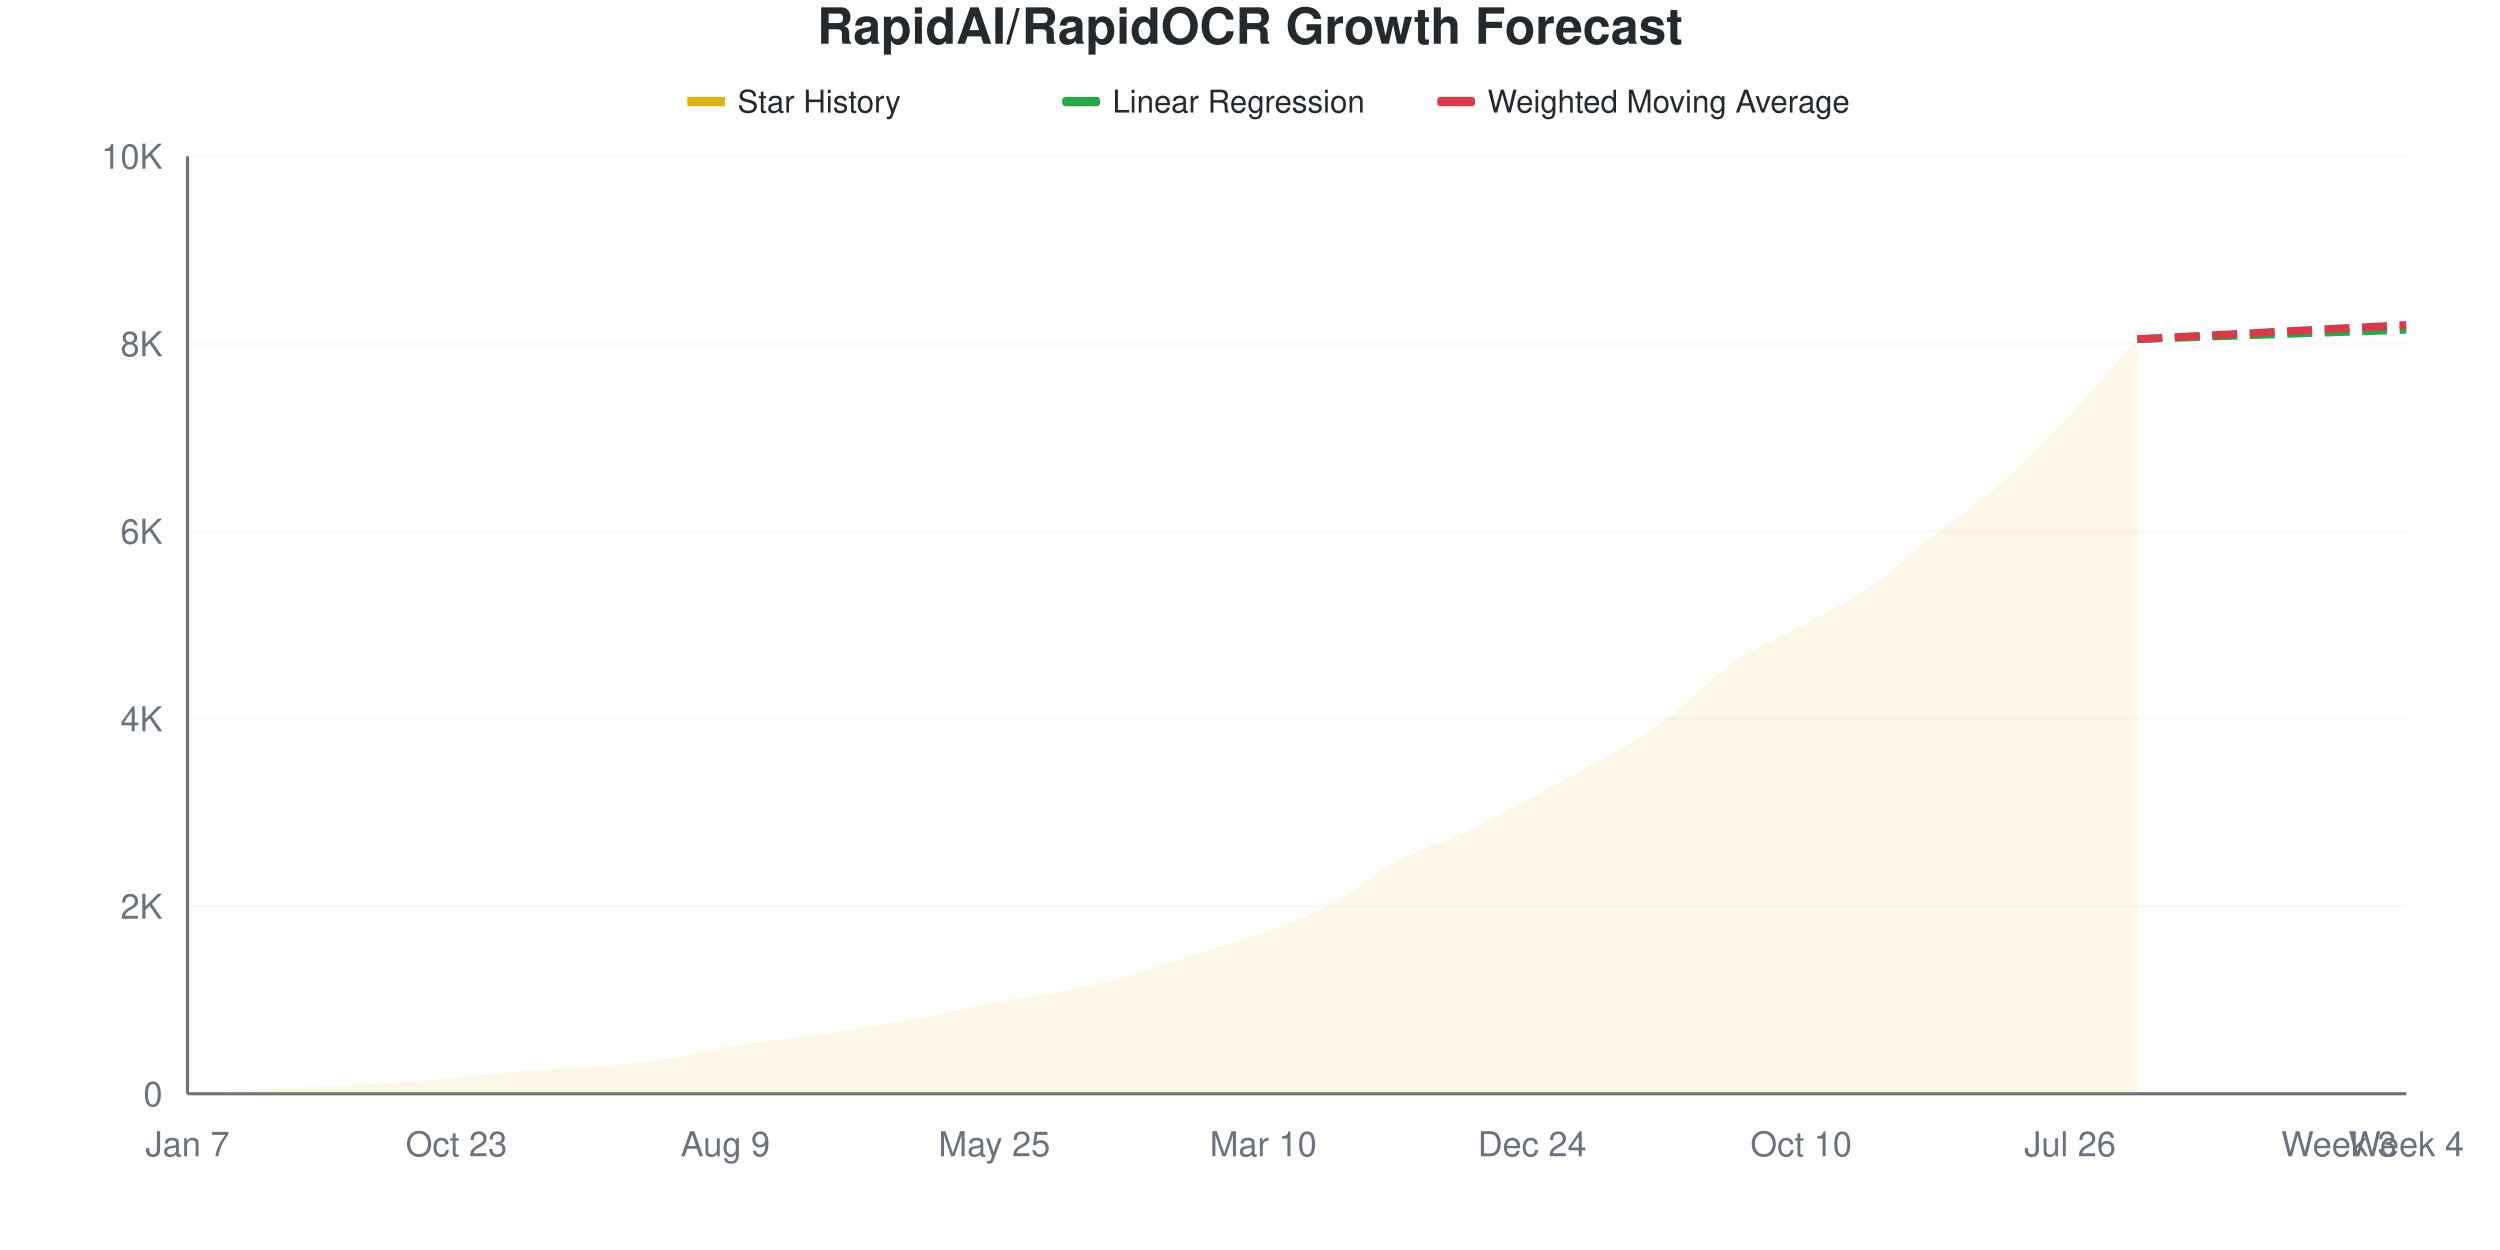
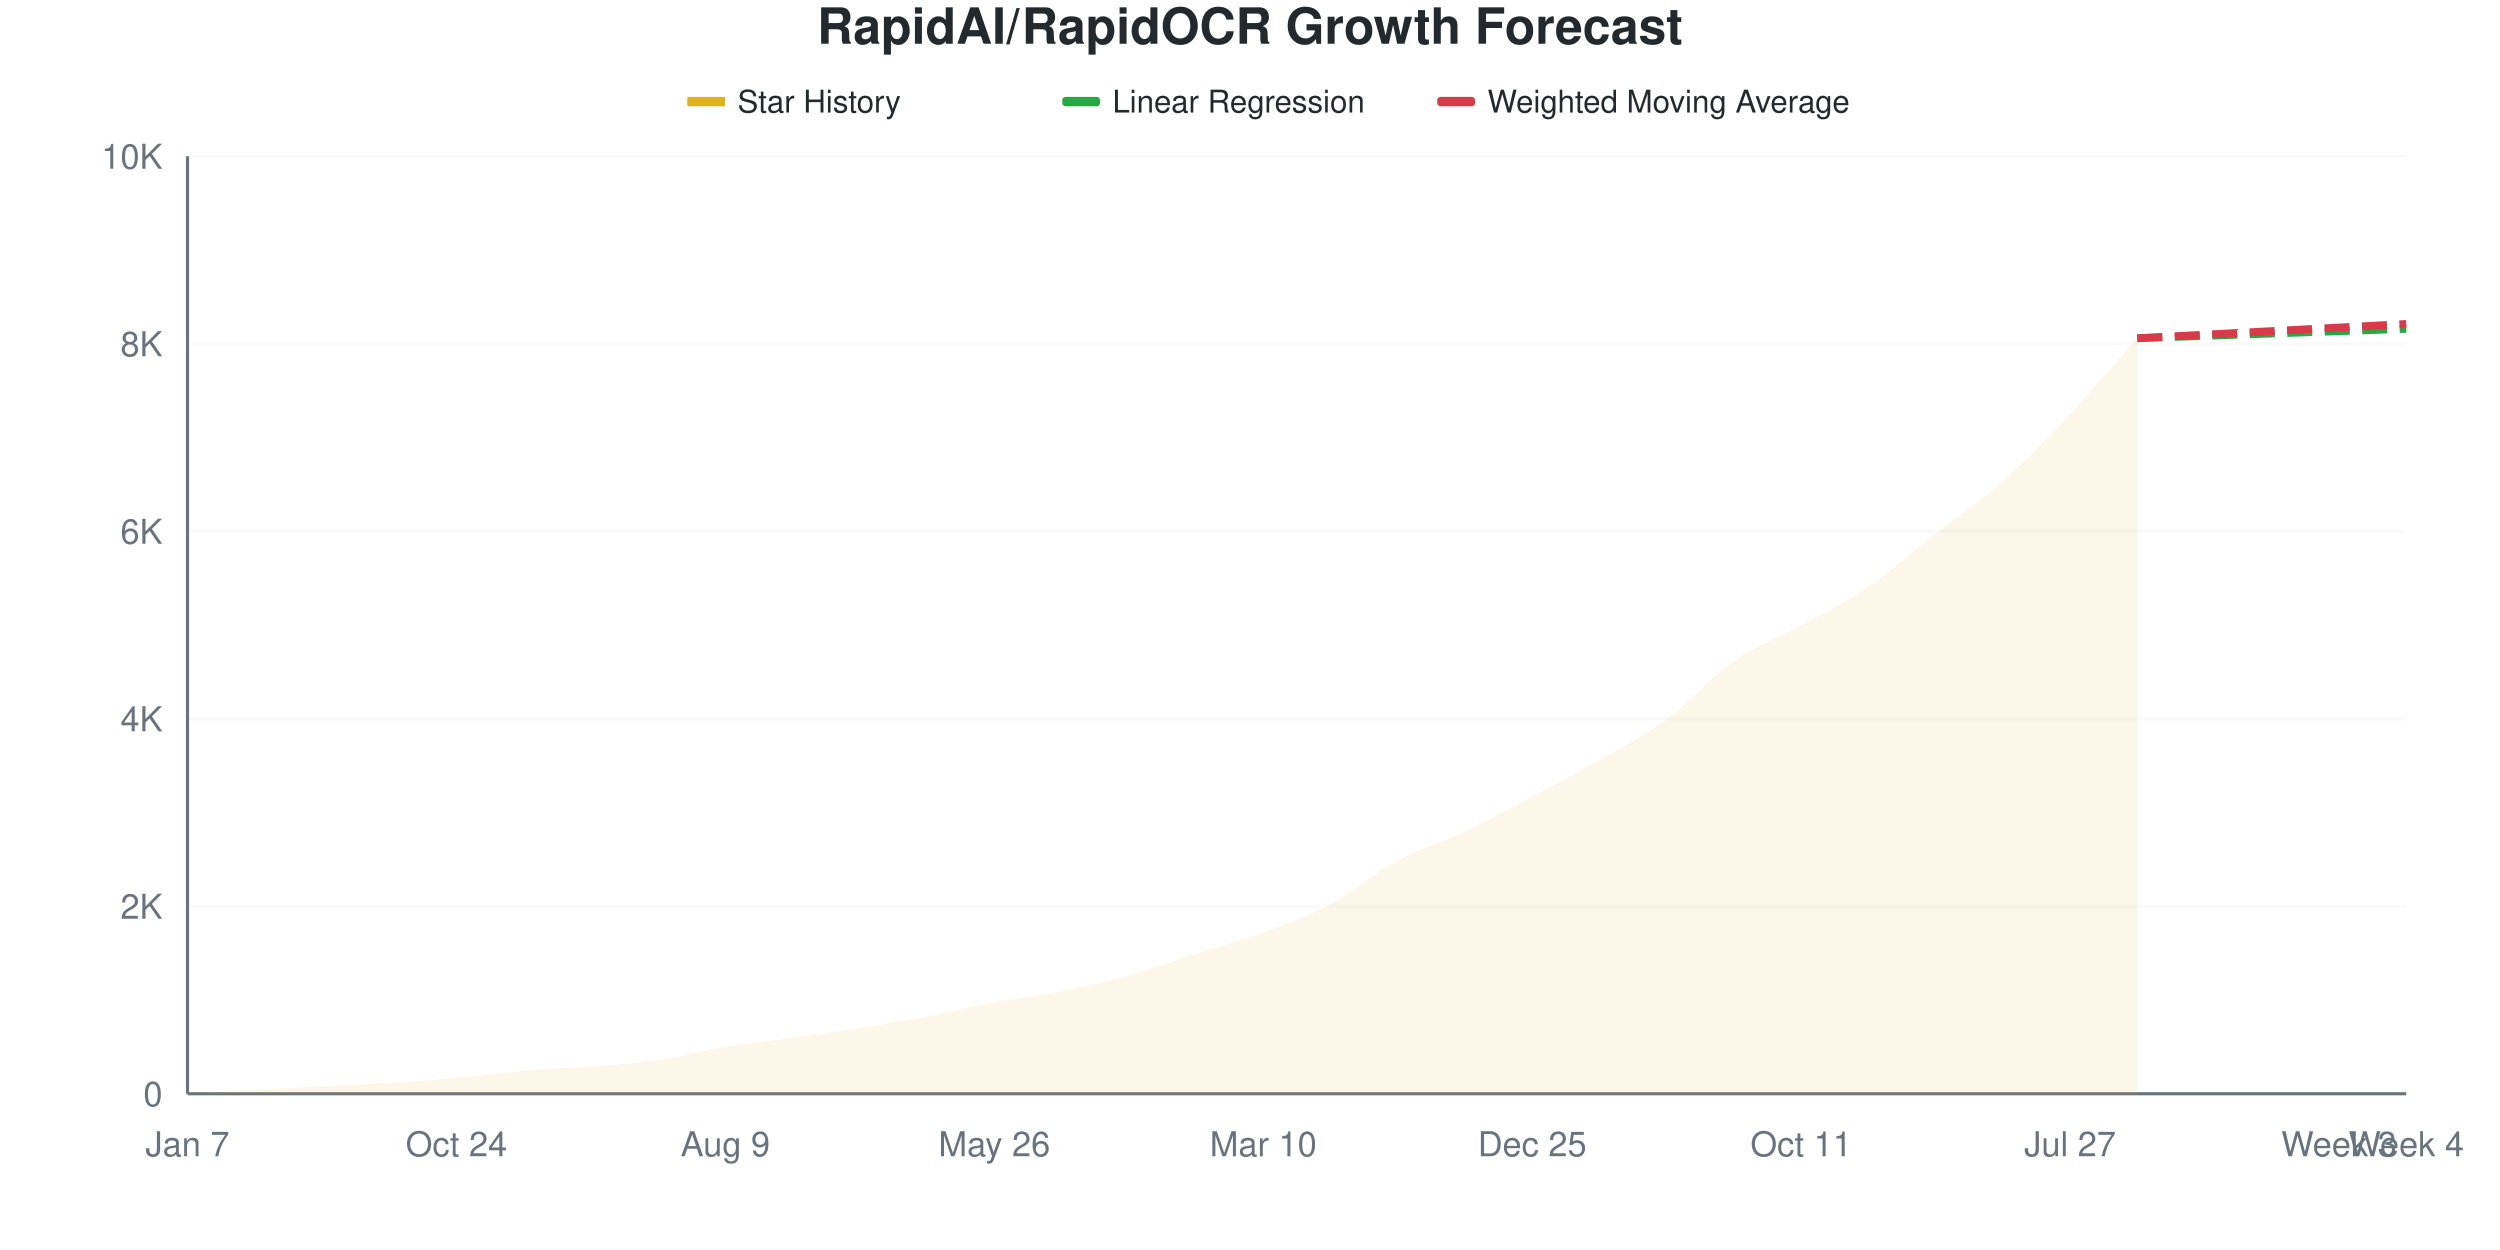
<svg xmlns="http://www.w3.org/2000/svg" viewBox="0 0 800 400" width="800" height="400">
  <style>
    @keyframes drawLine {
      to { stroke-dashoffset: 0; }
    }
    @keyframes fadeInPoint {
      from { opacity: 0; }
      to { opacity: 1; }
    }
    .data-line-0 {
      stroke-dasharray: 1037;
      stroke-dashoffset: 1037;
      animation: drawLine 2s ease-out forwards;
    }
    .data-point {
      opacity: 0;
      animation: fadeInPoint 0.5s ease-out forwards;
    }
    .chart-bg { fill: #fff; }
    .chart-text { fill: #24292e; }
    .chart-muted { fill: #6a737d; }
    .chart-grid { stroke: #eee; }
    .chart-axis { stroke: #6a737d; }
    @media (prefers-color-scheme: dark) {
      .chart-bg { fill: #0d1117; }
      .chart-text { fill: #e6edf3; }
      .chart-muted { fill: #8b949e; }
      .chart-grid { stroke: #21262d; }
      .chart-axis { stroke: #8b949e; }
    }
  </style>
  <rect width="800" height="400" class="chart-bg" />
  <text x="400" y="14" text-anchor="middle" class="chart-text" font-size="16" font-weight="bold" font-family="-apple-system, BlinkMacSystemFont, 'Segoe UI', Helvetica, Arial, sans-serif">RapidAI/RapidOCR Growth Forecast</text>
  <g class="legend">
    <rect x="220" y="31" width="12" height="3" fill="#dfb317" />
    <line x1="220" y1="32.5" x2="232" y2="32.5" stroke="#dfb317" stroke-width="2" />
    <text x="236" y="36" class="chart-text" font-size="10" font-family="-apple-system, BlinkMacSystemFont, 'Segoe UI', Helvetica, Arial, sans-serif">Star History</text>
    <rect x="340" y="31" width="12" height="3" fill="#28a745" rx="1" />
    <line x1="340" y1="32.5" x2="352" y2="32.5" stroke="#28a745" stroke-width="2" stroke-dasharray="4,2" />
    <text x="356" y="36" class="chart-text" font-size="10" font-family="-apple-system, BlinkMacSystemFont, 'Segoe UI', Helvetica, Arial, sans-serif">Linear Regression</text>
    <rect x="460" y="31" width="12" height="3" fill="#d73a49" rx="1" />
    <line x1="460" y1="32.5" x2="472" y2="32.5" stroke="#d73a49" stroke-width="2" stroke-dasharray="4,2" />
    <text x="476" y="36" class="chart-text" font-size="10" font-family="-apple-system, BlinkMacSystemFont, 'Segoe UI', Helvetica, Arial, sans-serif">Weighted Moving Average</text>
  </g>
  <g class="grid">
    <line x1="60" y1="350" x2="770" y2="350" class="chart-grid" stroke-opacity="0.3" />
    <text x="52" y="354" text-anchor="end" class="chart-muted" font-size="11" font-family="-apple-system, BlinkMacSystemFont, 'Segoe UI', Helvetica, Arial, sans-serif">0</text>
    <line x1="60" y1="290" x2="770" y2="290" class="chart-grid" stroke-opacity="0.3" />
    <text x="52" y="294" text-anchor="end" class="chart-muted" font-size="11" font-family="-apple-system, BlinkMacSystemFont, 'Segoe UI', Helvetica, Arial, sans-serif">2K</text>
    <line x1="60" y1="230" x2="770" y2="230" class="chart-grid" stroke-opacity="0.3" />
    <text x="52" y="234" text-anchor="end" class="chart-muted" font-size="11" font-family="-apple-system, BlinkMacSystemFont, 'Segoe UI', Helvetica, Arial, sans-serif">4K</text>
    <line x1="60" y1="170" x2="770" y2="170" class="chart-grid" stroke-opacity="0.3" />
    <text x="52" y="174" text-anchor="end" class="chart-muted" font-size="11" font-family="-apple-system, BlinkMacSystemFont, 'Segoe UI', Helvetica, Arial, sans-serif">6K</text>
    <line x1="60" y1="110" x2="770" y2="110" class="chart-grid" stroke-opacity="0.3" />
    <text x="52" y="114" text-anchor="end" class="chart-muted" font-size="11" font-family="-apple-system, BlinkMacSystemFont, 'Segoe UI', Helvetica, Arial, sans-serif">8K</text>
    <line x1="60" y1="50" x2="770" y2="50" class="chart-grid" stroke-opacity="0.3" />
    <text x="52" y="54" text-anchor="end" class="chart-muted" font-size="11" font-family="-apple-system, BlinkMacSystemFont, 'Segoe UI', Helvetica, Arial, sans-serif">10K</text>
  </g>
  <g class="milestones">
    
  </g>
  <g class="x-axis">
    <text x="60" y="370" text-anchor="middle" class="chart-muted" font-size="11" font-family="-apple-system, BlinkMacSystemFont, 'Segoe UI', Helvetica, Arial, sans-serif">Jan 7</text>
-     <text x="146.061" y="370" text-anchor="middle" class="chart-muted" font-size="11" font-family="-apple-system, BlinkMacSystemFont, 'Segoe UI', Helvetica, Arial, sans-serif">Oct 23</text>
+     <text x="146.061" y="370" text-anchor="middle" class="chart-muted" font-size="11" font-family="-apple-system, BlinkMacSystemFont, 'Segoe UI', Helvetica, Arial, sans-serif">Oct 24</text>
    <text x="232.121" y="370" text-anchor="middle" class="chart-muted" font-size="11" font-family="-apple-system, BlinkMacSystemFont, 'Segoe UI', Helvetica, Arial, sans-serif">Aug 9</text>
-     <text x="318.182" y="370" text-anchor="middle" class="chart-muted" font-size="11" font-family="-apple-system, BlinkMacSystemFont, 'Segoe UI', Helvetica, Arial, sans-serif">May 25</text>
+     <text x="318.182" y="370" text-anchor="middle" class="chart-muted" font-size="11" font-family="-apple-system, BlinkMacSystemFont, 'Segoe UI', Helvetica, Arial, sans-serif">May 26</text>
    <text x="404.242" y="370" text-anchor="middle" class="chart-muted" font-size="11" font-family="-apple-system, BlinkMacSystemFont, 'Segoe UI', Helvetica, Arial, sans-serif">Mar 10</text>
-     <text x="490.303" y="370" text-anchor="middle" class="chart-muted" font-size="11" font-family="-apple-system, BlinkMacSystemFont, 'Segoe UI', Helvetica, Arial, sans-serif">Dec 24</text>
-     <text x="576.364" y="370" text-anchor="middle" class="chart-muted" font-size="11" font-family="-apple-system, BlinkMacSystemFont, 'Segoe UI', Helvetica, Arial, sans-serif">Oct 10</text>
-     <text x="662.424" y="370" text-anchor="middle" class="chart-muted" font-size="11" font-family="-apple-system, BlinkMacSystemFont, 'Segoe UI', Helvetica, Arial, sans-serif">Jul 26</text>
+     <text x="490.303" y="370" text-anchor="middle" class="chart-muted" font-size="11" font-family="-apple-system, BlinkMacSystemFont, 'Segoe UI', Helvetica, Arial, sans-serif">Dec 25</text>
+     <text x="576.364" y="370" text-anchor="middle" class="chart-muted" font-size="11" font-family="-apple-system, BlinkMacSystemFont, 'Segoe UI', Helvetica, Arial, sans-serif">Oct 11</text>
+     <text x="662.424" y="370" text-anchor="middle" class="chart-muted" font-size="11" font-family="-apple-system, BlinkMacSystemFont, 'Segoe UI', Helvetica, Arial, sans-serif">Jul 27</text>
    <text x="748.485" y="370" text-anchor="middle" class="chart-muted" font-size="11" font-family="-apple-system, BlinkMacSystemFont, 'Segoe UI', Helvetica, Arial, sans-serif">Week 3</text>
    <text x="770" y="370" text-anchor="middle" class="chart-muted" font-size="11" font-family="-apple-system, BlinkMacSystemFont, 'Segoe UI', Helvetica, Arial, sans-serif">Week 4</text>
  </g>
  <line x1="60" y1="50" x2="60" y2="350" class="chart-axis" stroke-width="1" />
  <line x1="60" y1="350" x2="770" y2="350" class="chart-axis" stroke-width="1" />
-   <path d="M60,350 L60,349.97 C67.172,349.55 74.343,349.09 81.515,348.71 C88.687,348.33 95.859,348.05 103.03,347.69 C110.202,347.33 117.374,347.01 124.545,346.55 C131.717,346.09 138.889,345.575 146.061,344.93 C153.232,344.285 160.404,343.295 167.576,342.68 C174.747,342.065 181.919,341.8 189.091,341.24 C196.263,340.68 203.434,340.35 210.606,339.32 C217.778,338.29 224.949,336.255 232.121,335.06 C239.293,333.865 246.465,333.16 253.636,332.15 C260.808,331.14 267.98,330.125 275.152,329 C282.323,327.875 289.495,326.775 296.667,325.4 C303.838,324.025 311.01,322.115 318.182,320.75 C325.354,319.385 332.525,318.63 339.697,317.21 C346.869,315.79 354.04,314.21 361.212,312.23 C368.384,310.25 375.556,307.63 382.727,305.33 C389.899,303.03 397.071,301.08 404.242,298.43 C411.414,295.78 418.586,293.27 425.758,289.43 C432.929,285.59 440.101,279.235 447.273,275.39 C454.444,271.545 461.616,269.76 468.788,266.36 C475.96,262.96 483.131,258.815 490.303,254.99 C497.475,251.165 504.646,247.545 511.818,243.41 C518.99,239.275 526.162,235.45 533.333,230.18 C540.505,224.91 547.677,216.77 554.848,211.79 C562.02,206.81 569.192,204.235 576.364,200.3 C583.535,196.365 590.707,193.08 597.879,188.18 C605.051,183.28 612.222,176.565 619.394,170.9 C626.566,165.235 633.737,160.545 640.909,154.19 C648.081,147.835 655.253,140.38 662.424,132.77 C669.596,125.16 676.768,116.61 683.939,108.53 L683.939,350 L60,350 Z" fill="#dfb317" fill-opacity="0.1" />
-   <path d="M60,350 L60,349.97 C67.172,349.55 74.343,349.09 81.515,348.71 C88.687,348.33 95.859,348.05 103.03,347.69 C110.202,347.33 117.374,347.01 124.545,346.55 C131.717,346.09 138.889,345.575 146.061,344.93 C153.232,344.285 160.404,343.295 167.576,342.68 C174.747,342.065 181.919,341.8 189.091,341.24 C196.263,340.68 203.434,340.35 210.606,339.32 C217.778,338.29 224.949,336.255 232.121,335.06 C239.293,333.865 246.465,333.16 253.636,332.15 C260.808,331.14 267.98,330.125 275.152,329 C282.323,327.875 289.495,326.775 296.667,325.4 C303.838,324.025 311.01,322.115 318.182,320.75 C325.354,319.385 332.525,318.63 339.697,317.21 C346.869,315.79 354.04,314.21 361.212,312.23 C368.384,310.25 375.556,307.63 382.727,305.33 C389.899,303.03 397.071,301.08 404.242,298.43 C411.414,295.78 418.586,293.27 425.758,289.43 C432.929,285.59 440.101,279.235 447.273,275.39 C454.444,271.545 461.616,269.76 468.788,266.36 C475.96,262.96 483.131,258.815 490.303,254.99 C497.475,251.165 504.646,247.545 511.818,243.41 C518.99,239.275 526.162,235.45 533.333,230.18 C540.505,224.91 547.677,216.77 554.848,211.79 C562.02,206.81 569.192,204.235 576.364,200.3 C583.535,196.365 590.707,193.08 597.879,188.18 C605.051,183.28 612.222,176.565 619.394,170.9 C626.566,165.235 633.737,160.545 640.909,154.19 C648.081,147.835 655.253,140.38 662.424,132.77 C669.596,125.16 676.768,116.61 683.939,108.53" fill="none" stroke="#dfb317" stroke-width="2.5" class="data-line-0" />
-   <path d="M683.939,108.53 C691.111,108.28 698.283,108.03 705.455,107.78 C712.626,107.53 719.798,107.28 726.97,107.03 C734.141,106.78 741.313,106.53 748.485,106.28 C755.657,106.03 762.828,105.78 770,105.53" fill="none" stroke="#28a745" stroke-width="2.5" stroke-dasharray="8,4" />
-   <path d="M683.939,108.53 C691.111,108.15 698.283,107.77 705.455,107.39 C712.626,107.01 719.798,106.63 726.97,106.25 C734.141,105.87 741.313,105.485 748.485,105.11 C755.657,104.735 762.828,104.37 770,104" fill="none" stroke="#d73a49" stroke-width="2.5" stroke-dasharray="8,4" />
+   <path d="M60,350 L60,349.97 C67.172,349.55 74.343,349.09 81.515,348.71 C88.687,348.33 95.859,348.05 103.03,347.69 C110.202,347.33 117.374,347.01 124.545,346.55 C131.717,346.09 138.889,345.575 146.061,344.93 C153.232,344.285 160.404,343.295 167.576,342.68 C174.747,342.065 181.919,341.8 189.091,341.24 C196.263,340.68 203.434,340.36 210.606,339.32 C217.778,338.28 224.949,336.195 232.121,335 C239.293,333.805 246.465,333.155 253.636,332.15 C260.808,331.145 267.98,330.105 275.152,328.97 C282.323,327.835 289.495,326.71 296.667,325.34 C303.838,323.97 311.01,322.11 318.182,320.75 C325.354,319.39 332.525,318.605 339.697,317.18 C346.869,315.755 354.04,314.195 361.212,312.2 C368.384,310.205 375.556,307.505 382.727,305.21 C389.899,302.915 397.071,301.08 404.242,298.43 C411.414,295.78 418.586,293.16 425.758,289.31 C432.929,285.46 440.101,279.18 447.273,275.33 C454.444,271.48 461.616,269.615 468.788,266.21 C475.96,262.805 483.131,258.73 490.303,254.9 C497.475,251.07 504.646,247.35 511.818,243.23 C518.99,239.11 526.162,235.46 533.333,230.18 C540.505,224.9 547.677,216.56 554.848,211.55 C562.02,206.54 569.192,204.075 576.364,200.12 C583.535,196.165 590.707,192.715 597.879,187.82 C605.051,182.925 612.222,176.395 619.394,170.75 C626.566,165.105 633.737,160.33 640.909,153.95 C648.081,147.57 655.253,140.09 662.424,132.47 C669.596,124.85 676.768,116.31 683.939,108.23 L683.939,350 L60,350 Z" fill="#dfb317" fill-opacity="0.1" />
+   <path d="M60,350 L60,349.97 C67.172,349.55 74.343,349.09 81.515,348.71 C88.687,348.33 95.859,348.05 103.03,347.69 C110.202,347.33 117.374,347.01 124.545,346.55 C131.717,346.09 138.889,345.575 146.061,344.93 C153.232,344.285 160.404,343.295 167.576,342.68 C174.747,342.065 181.919,341.8 189.091,341.24 C196.263,340.68 203.434,340.36 210.606,339.32 C217.778,338.28 224.949,336.195 232.121,335 C239.293,333.805 246.465,333.155 253.636,332.15 C260.808,331.145 267.98,330.105 275.152,328.97 C282.323,327.835 289.495,326.71 296.667,325.34 C303.838,323.97 311.01,322.11 318.182,320.75 C325.354,319.39 332.525,318.605 339.697,317.18 C346.869,315.755 354.04,314.195 361.212,312.2 C368.384,310.205 375.556,307.505 382.727,305.21 C389.899,302.915 397.071,301.08 404.242,298.43 C411.414,295.78 418.586,293.16 425.758,289.31 C432.929,285.46 440.101,279.18 447.273,275.33 C454.444,271.48 461.616,269.615 468.788,266.21 C475.96,262.805 483.131,258.73 490.303,254.9 C497.475,251.07 504.646,247.35 511.818,243.23 C518.99,239.11 526.162,235.46 533.333,230.18 C540.505,224.9 547.677,216.56 554.848,211.55 C562.02,206.54 569.192,204.075 576.364,200.12 C583.535,196.165 590.707,192.715 597.879,187.82 C605.051,182.925 612.222,176.395 619.394,170.75 C626.566,165.105 633.737,160.33 640.909,153.95 C648.081,147.57 655.253,140.09 662.424,132.47 C669.596,124.85 676.768,116.31 683.939,108.23" fill="none" stroke="#dfb317" stroke-width="2.5" class="data-line-0" />
+   <path d="M683.939,108.23 C691.111,107.98 698.283,107.73 705.455,107.48 C712.626,107.23 719.798,106.98 726.97,106.73 C734.141,106.48 741.313,106.23 748.485,105.98 C755.657,105.73 762.828,105.48 770,105.23" fill="none" stroke="#28a745" stroke-width="2.5" stroke-dasharray="8,4" />
+   <path d="M683.939,108.23 C691.111,107.85 698.283,107.47 705.455,107.09 C712.626,106.71 719.798,106.33 726.97,105.95 C734.141,105.57 741.313,105.19 748.485,104.81 C755.657,104.43 762.828,104.05 770,103.67" fill="none" stroke="#d73a49" stroke-width="2.5" stroke-dasharray="8,4" />
  <g class="points">
    <circle cx="60" cy="349.97" r="4" fill="#dfb317" class="data-point" style="animation-delay: 1.50s" />
    <circle cx="81.515" cy="348.71" r="4" fill="#dfb317" class="data-point" style="animation-delay: 1.55s" />
    <circle cx="103.03" cy="347.69" r="4" fill="#dfb317" class="data-point" style="animation-delay: 1.60s" />
    <circle cx="124.545" cy="346.55" r="4" fill="#dfb317" class="data-point" style="animation-delay: 1.65s" />
    <circle cx="146.061" cy="344.93" r="4" fill="#dfb317" class="data-point" style="animation-delay: 1.70s" />
    <circle cx="167.576" cy="342.68" r="4" fill="#dfb317" class="data-point" style="animation-delay: 1.75s" />
    <circle cx="189.091" cy="341.24" r="4" fill="#dfb317" class="data-point" style="animation-delay: 1.80s" />
    <circle cx="210.606" cy="339.32" r="4" fill="#dfb317" class="data-point" style="animation-delay: 1.85s" />
-     <circle cx="232.121" cy="335.06" r="4" fill="#dfb317" class="data-point" style="animation-delay: 1.90s" />
+     <circle cx="232.121" cy="335" r="4" fill="#dfb317" class="data-point" style="animation-delay: 1.90s" />
    <circle cx="253.636" cy="332.15" r="4" fill="#dfb317" class="data-point" style="animation-delay: 1.95s" />
-     <circle cx="275.152" cy="329" r="4" fill="#dfb317" class="data-point" style="animation-delay: 2.00s" />
-     <circle cx="296.667" cy="325.4" r="4" fill="#dfb317" class="data-point" style="animation-delay: 2.05s" />
+     <circle cx="275.152" cy="328.97" r="4" fill="#dfb317" class="data-point" style="animation-delay: 2.00s" />
+     <circle cx="296.667" cy="325.34" r="4" fill="#dfb317" class="data-point" style="animation-delay: 2.05s" />
    <circle cx="318.182" cy="320.75" r="4" fill="#dfb317" class="data-point" style="animation-delay: 2.10s" />
-     <circle cx="339.697" cy="317.21" r="4" fill="#dfb317" class="data-point" style="animation-delay: 2.15s" />
-     <circle cx="361.212" cy="312.23" r="4" fill="#dfb317" class="data-point" style="animation-delay: 2.20s" />
-     <circle cx="382.727" cy="305.33" r="4" fill="#dfb317" class="data-point" style="animation-delay: 2.25s" />
+     <circle cx="339.697" cy="317.18" r="4" fill="#dfb317" class="data-point" style="animation-delay: 2.15s" />
+     <circle cx="361.212" cy="312.2" r="4" fill="#dfb317" class="data-point" style="animation-delay: 2.20s" />
+     <circle cx="382.727" cy="305.21" r="4" fill="#dfb317" class="data-point" style="animation-delay: 2.25s" />
    <circle cx="404.242" cy="298.43" r="4" fill="#dfb317" class="data-point" style="animation-delay: 2.30s" />
-     <circle cx="425.758" cy="289.43" r="4" fill="#dfb317" class="data-point" style="animation-delay: 2.35s" />
-     <circle cx="447.273" cy="275.39" r="4" fill="#dfb317" class="data-point" style="animation-delay: 2.40s" />
-     <circle cx="468.788" cy="266.36" r="4" fill="#dfb317" class="data-point" style="animation-delay: 2.45s" />
-     <circle cx="490.303" cy="254.99" r="4" fill="#dfb317" class="data-point" style="animation-delay: 2.50s" />
-     <circle cx="511.818" cy="243.41" r="4" fill="#dfb317" class="data-point" style="animation-delay: 2.55s" />
+     <circle cx="425.758" cy="289.31" r="4" fill="#dfb317" class="data-point" style="animation-delay: 2.35s" />
+     <circle cx="447.273" cy="275.33" r="4" fill="#dfb317" class="data-point" style="animation-delay: 2.40s" />
+     <circle cx="468.788" cy="266.21" r="4" fill="#dfb317" class="data-point" style="animation-delay: 2.45s" />
+     <circle cx="490.303" cy="254.9" r="4" fill="#dfb317" class="data-point" style="animation-delay: 2.50s" />
+     <circle cx="511.818" cy="243.23" r="4" fill="#dfb317" class="data-point" style="animation-delay: 2.55s" />
    <circle cx="533.333" cy="230.18" r="4" fill="#dfb317" class="data-point" style="animation-delay: 2.60s" />
-     <circle cx="554.848" cy="211.79" r="4" fill="#dfb317" class="data-point" style="animation-delay: 2.65s" />
-     <circle cx="576.364" cy="200.3" r="4" fill="#dfb317" class="data-point" style="animation-delay: 2.70s" />
-     <circle cx="597.879" cy="188.18" r="4" fill="#dfb317" class="data-point" style="animation-delay: 2.75s" />
-     <circle cx="619.394" cy="170.9" r="4" fill="#dfb317" class="data-point" style="animation-delay: 2.80s" />
-     <circle cx="640.909" cy="154.19" r="4" fill="#dfb317" class="data-point" style="animation-delay: 2.85s" />
-     <circle cx="662.424" cy="132.77" r="4" fill="#dfb317" class="data-point" style="animation-delay: 2.90s" />
-     <circle cx="683.939" cy="108.53" r="4" fill="#dfb317" class="data-point" style="animation-delay: 2.95s" />
+     <circle cx="554.848" cy="211.55" r="4" fill="#dfb317" class="data-point" style="animation-delay: 2.65s" />
+     <circle cx="576.364" cy="200.12" r="4" fill="#dfb317" class="data-point" style="animation-delay: 2.70s" />
+     <circle cx="597.879" cy="187.82" r="4" fill="#dfb317" class="data-point" style="animation-delay: 2.75s" />
+     <circle cx="619.394" cy="170.75" r="4" fill="#dfb317" class="data-point" style="animation-delay: 2.80s" />
+     <circle cx="640.909" cy="153.95" r="4" fill="#dfb317" class="data-point" style="animation-delay: 2.85s" />
+     <circle cx="662.424" cy="132.47" r="4" fill="#dfb317" class="data-point" style="animation-delay: 2.90s" />
+     <circle cx="683.939" cy="108.23" r="4" fill="#dfb317" class="data-point" style="animation-delay: 2.95s" />
  </g>
</svg>
